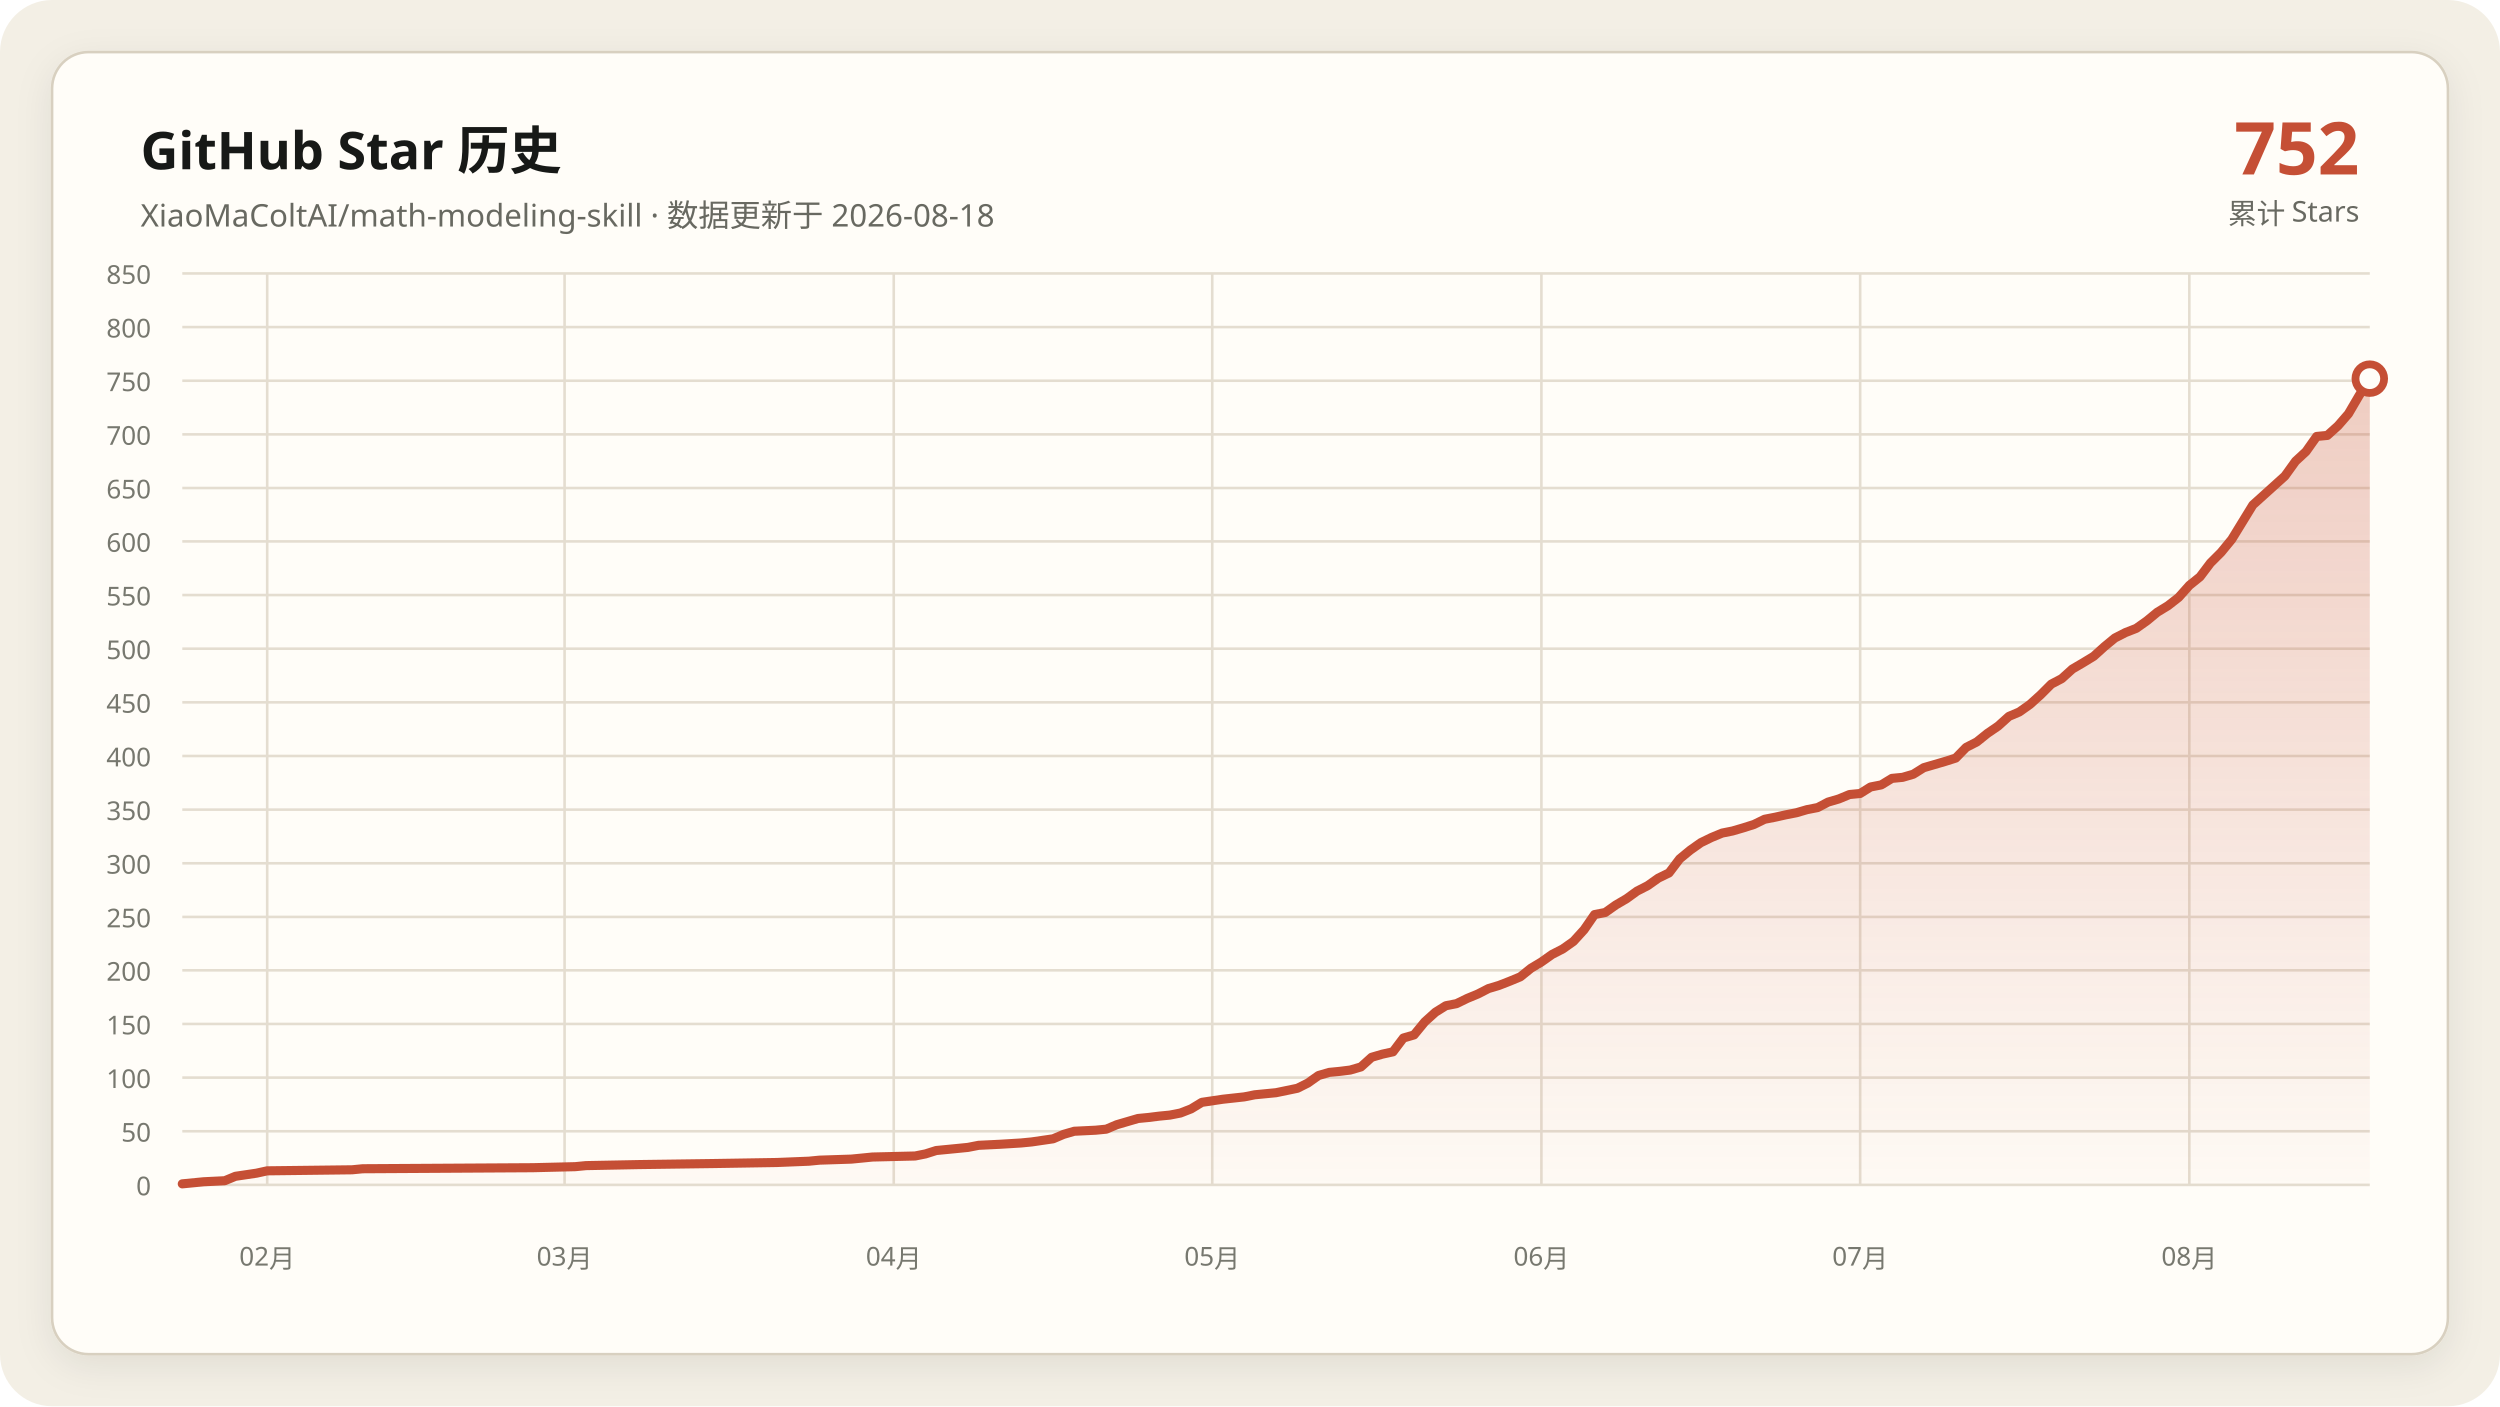
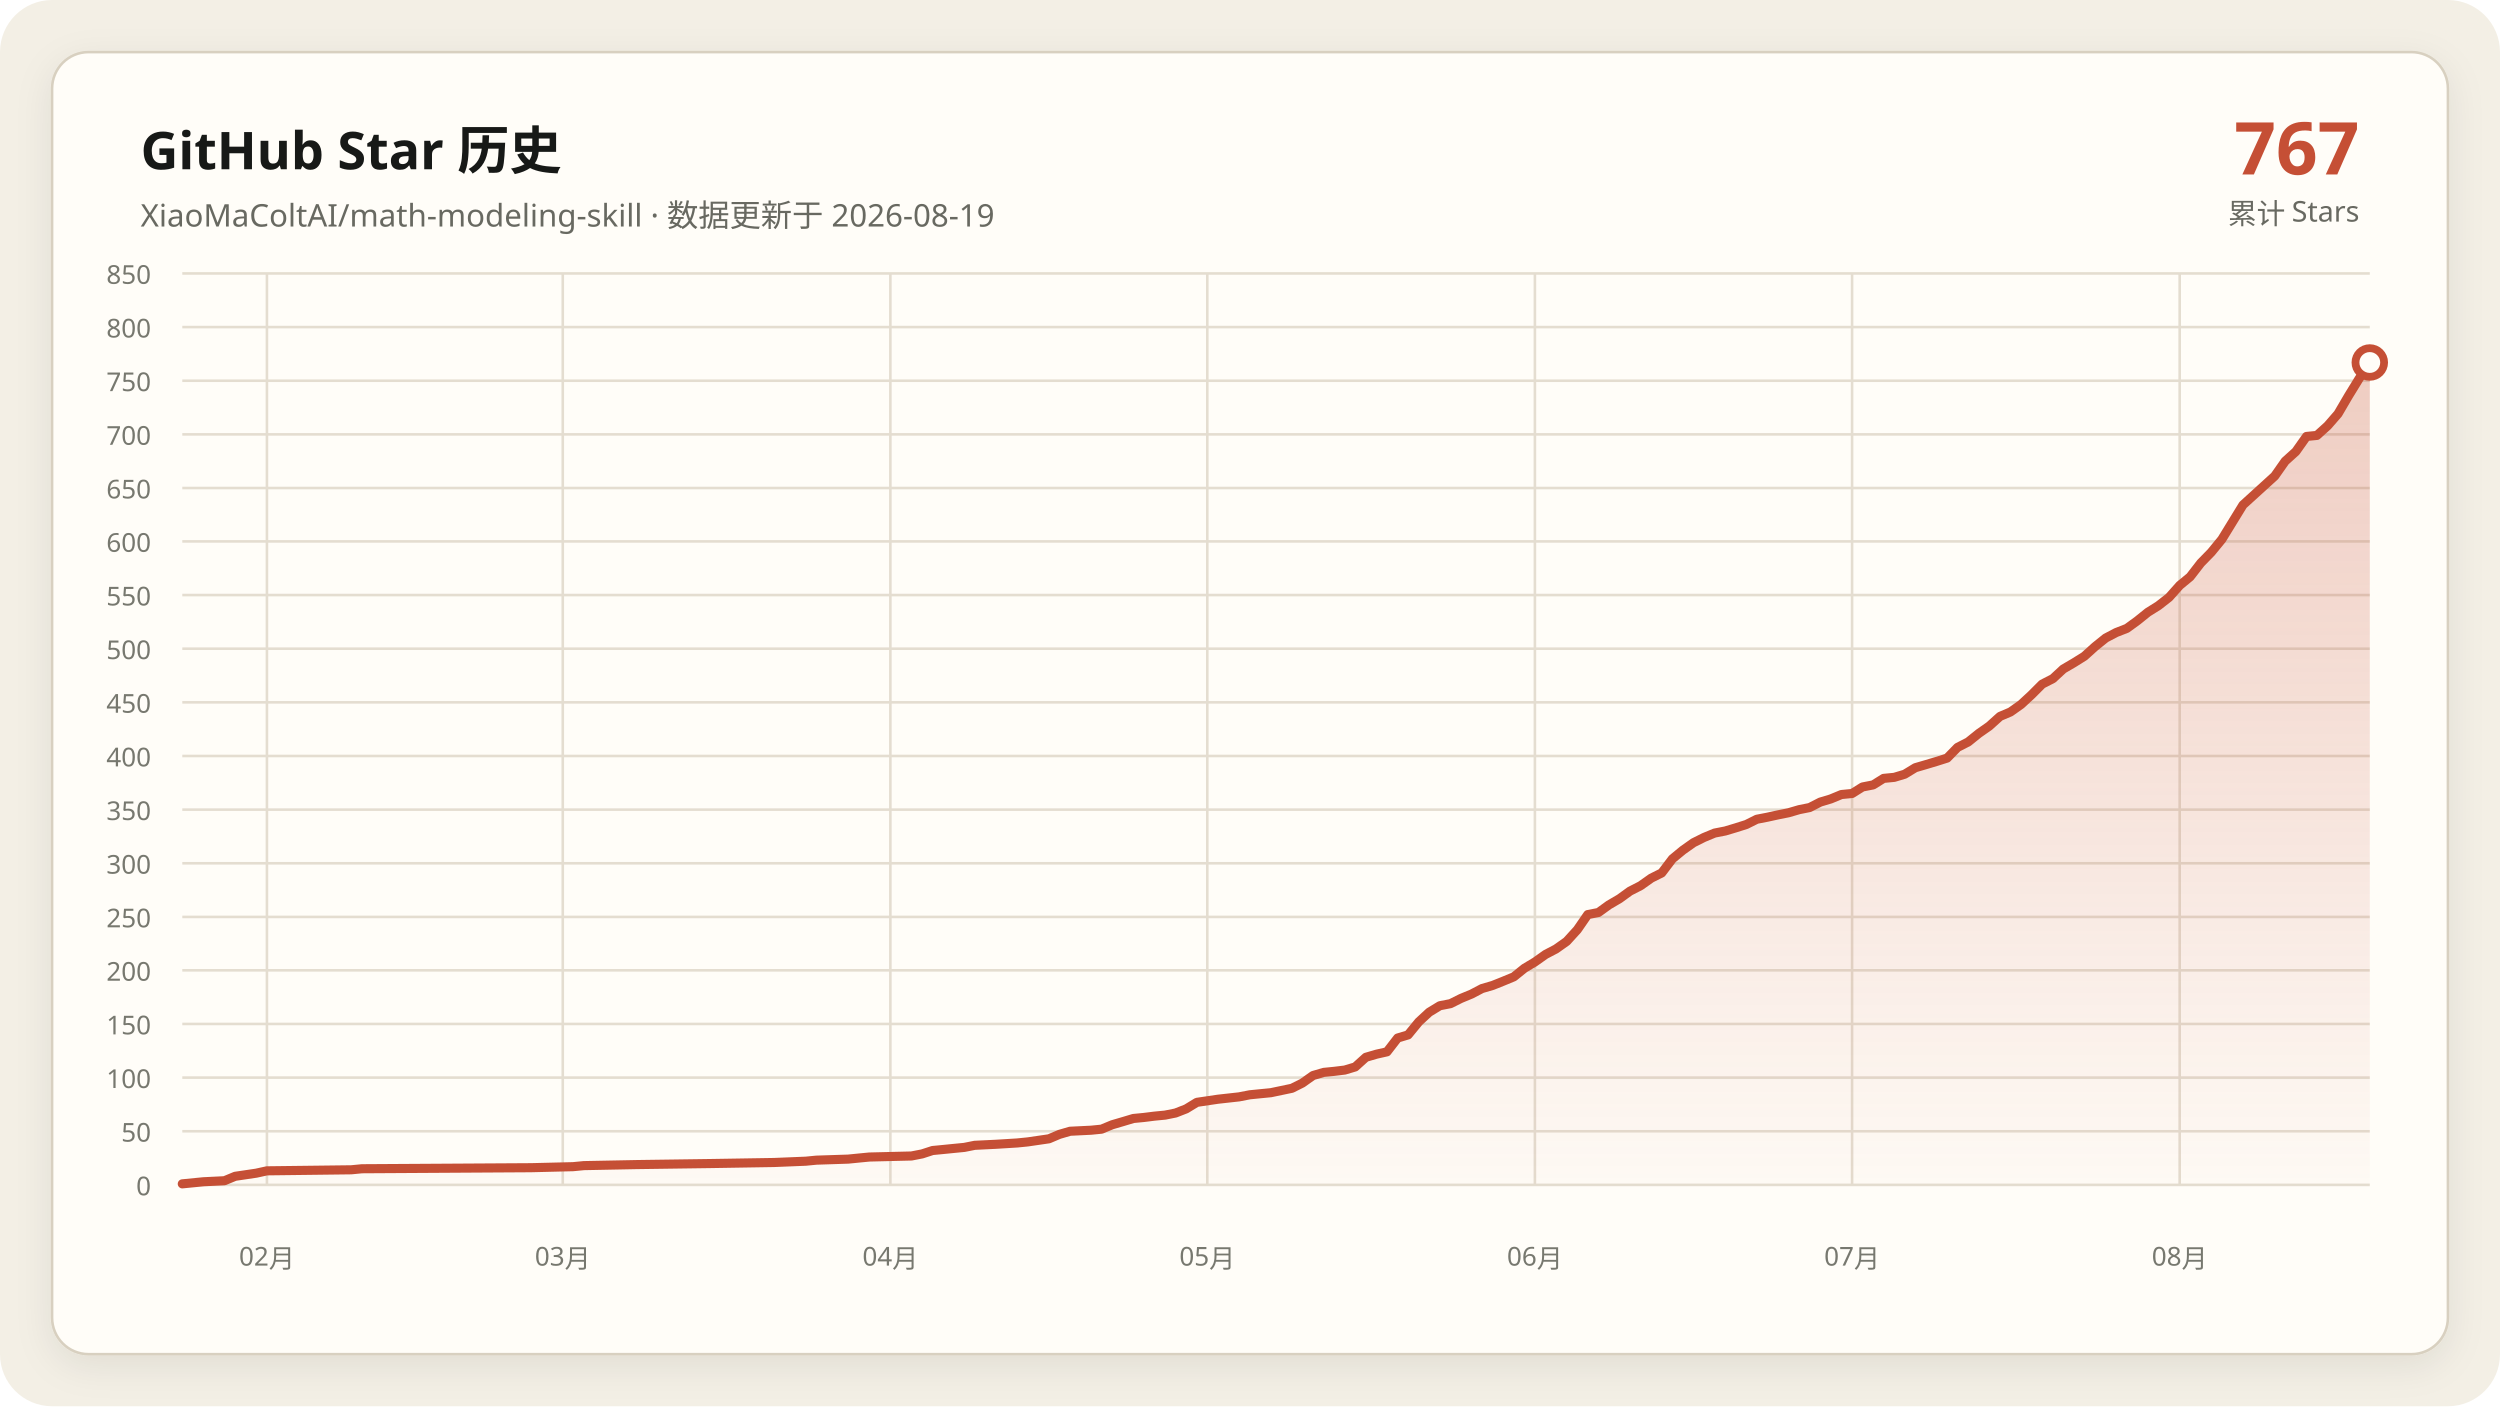
<svg xmlns="http://www.w3.org/2000/svg" data-y-max="850" viewBox="0 0 960 540" role="img" aria-labelledby="title desc">
  <defs>
    <linearGradient id="area" x1="0" y1="0" x2="0" y2="1">
      <stop offset="0" stop-color="#c54f35" stop-opacity=".28" />
      <stop offset="1" stop-color="#c54f35" stop-opacity=".02" />
    </linearGradient>
    <filter id="shadow" x="-10%" y="-10%" width="120%" height="120%">
      <feDropShadow dx="0" dy="4" stdDeviation="7" flood-color="#171917" flood-opacity=".08" />
    </filter>
  </defs>
  <rect width="960" height="540" rx="20" fill="#f3efe5" />
  <rect x="20" y="20" width="920" height="500" rx="14" fill="#fffdf8" stroke="#d8d0c0" filter="url(#shadow)" />
  <g font-family="Segoe UI, Microsoft YaHei, sans-serif">
    <text x="54" y="65" fill="#171917" font-size="20" font-weight="700">GitHub Star 历史</text>
-     <text x="54" y="87" fill="#686961" font-size="12">XiaoMaColtAI/math-modeling-skill · 数据更新于 2026-08-18</text>
-     <text x="906" y="67" fill="#c54f35" font-size="28" font-weight="750" text-anchor="end">752</text>
+     <text x="54" y="87" fill="#686961" font-size="12">XiaoMaColtAI/math-modeling-skill · 数据更新于 2026-08-19</text>
+     <text x="906" y="67" fill="#c54f35" font-size="28" font-weight="750" text-anchor="end">767</text>
    <text x="906" y="86" fill="#686961" font-size="11" text-anchor="end">累计 Stars</text>
    <g fill="#77786f" font-size="10">
      <path d="M70 455.0H910" fill="none" stroke="#e4ddd0" stroke-width="1" />
      <text data-y-tick="true" x="58" y="459.0" text-anchor="end">0</text>
      <path d="M70 434.4H910" fill="none" stroke="#e4ddd0" stroke-width="1" />
      <text data-y-tick="true" x="58" y="438.4" text-anchor="end">50</text>
      <path d="M70 413.8H910" fill="none" stroke="#e4ddd0" stroke-width="1" />
      <text data-y-tick="true" x="58" y="417.8" text-anchor="end">100</text>
      <path d="M70 393.2H910" fill="none" stroke="#e4ddd0" stroke-width="1" />
      <text data-y-tick="true" x="58" y="397.2" text-anchor="end">150</text>
      <path d="M70 372.6H910" fill="none" stroke="#e4ddd0" stroke-width="1" />
      <text data-y-tick="true" x="58" y="376.6" text-anchor="end">200</text>
      <path d="M70 352.1H910" fill="none" stroke="#e4ddd0" stroke-width="1" />
      <text data-y-tick="true" x="58" y="356.1" text-anchor="end">250</text>
      <path d="M70 331.5H910" fill="none" stroke="#e4ddd0" stroke-width="1" />
      <text data-y-tick="true" x="58" y="335.5" text-anchor="end">300</text>
      <path d="M70 310.9H910" fill="none" stroke="#e4ddd0" stroke-width="1" />
      <text data-y-tick="true" x="58" y="314.9" text-anchor="end">350</text>
      <path d="M70 290.3H910" fill="none" stroke="#e4ddd0" stroke-width="1" />
      <text data-y-tick="true" x="58" y="294.3" text-anchor="end">400</text>
      <path d="M70 269.7H910" fill="none" stroke="#e4ddd0" stroke-width="1" />
      <text data-y-tick="true" x="58" y="273.7" text-anchor="end">450</text>
      <path d="M70 249.1H910" fill="none" stroke="#e4ddd0" stroke-width="1" />
      <text data-y-tick="true" x="58" y="253.1" text-anchor="end">500</text>
      <path d="M70 228.5H910" fill="none" stroke="#e4ddd0" stroke-width="1" />
      <text data-y-tick="true" x="58" y="232.5" text-anchor="end">550</text>
      <path d="M70 207.9H910" fill="none" stroke="#e4ddd0" stroke-width="1" />
      <text data-y-tick="true" x="58" y="211.9" text-anchor="end">600</text>
      <path d="M70 187.4H910" fill="none" stroke="#e4ddd0" stroke-width="1" />
      <text data-y-tick="true" x="58" y="191.4" text-anchor="end">650</text>
      <path d="M70 166.8H910" fill="none" stroke="#e4ddd0" stroke-width="1" />
      <text data-y-tick="true" x="58" y="170.8" text-anchor="end">700</text>
      <path d="M70 146.2H910" fill="none" stroke="#e4ddd0" stroke-width="1" />
      <text data-y-tick="true" x="58" y="150.2" text-anchor="end">750</text>
      <path d="M70 125.6H910" fill="none" stroke="#e4ddd0" stroke-width="1" />
      <text data-y-tick="true" x="58" y="129.6" text-anchor="end">800</text>
      <path d="M70 105.0H910" fill="none" stroke="#e4ddd0" stroke-width="1" />
      <text data-y-tick="true" x="58" y="109.0" text-anchor="end">850</text>
-       <path d="M102.6 105V455" fill="none" stroke="#e4ddd0" stroke-width="1" />
-       <text x="102.6" y="486" text-anchor="middle">02月</text>
-       <path d="M216.8 105V455" fill="none" stroke="#e4ddd0" stroke-width="1" />
-       <text x="216.8" y="486" text-anchor="middle">03月</text>
-       <path d="M343.2 105V455" fill="none" stroke="#e4ddd0" stroke-width="1" />
-       <text x="343.2" y="486" text-anchor="middle">04月</text>
-       <path d="M465.5 105V455" fill="none" stroke="#e4ddd0" stroke-width="1" />
-       <text x="465.5" y="486" text-anchor="middle">05月</text>
-       <path d="M591.9 105V455" fill="none" stroke="#e4ddd0" stroke-width="1" />
-       <text x="591.9" y="486" text-anchor="middle">06月</text>
-       <path d="M714.3 105V455" fill="none" stroke="#e4ddd0" stroke-width="1" />
-       <text x="714.3" y="486" text-anchor="middle">07月</text>
-       <path d="M840.7 105V455" fill="none" stroke="#e4ddd0" stroke-width="1" />
-       <text x="840.7" y="486" text-anchor="middle">08月</text>
+       <path d="M102.5 105V455" fill="none" stroke="#e4ddd0" stroke-width="1" />
+       <text x="102.5" y="486" text-anchor="middle">02月</text>
+       <path d="M216.1 105V455" fill="none" stroke="#e4ddd0" stroke-width="1" />
+       <text x="216.1" y="486" text-anchor="middle">03月</text>
+       <path d="M341.9 105V455" fill="none" stroke="#e4ddd0" stroke-width="1" />
+       <text x="341.9" y="486" text-anchor="middle">04月</text>
+       <path d="M463.6 105V455" fill="none" stroke="#e4ddd0" stroke-width="1" />
+       <text x="463.6" y="486" text-anchor="middle">05月</text>
+       <path d="M589.4 105V455" fill="none" stroke="#e4ddd0" stroke-width="1" />
+       <text x="589.4" y="486" text-anchor="middle">06月</text>
+       <path d="M711.2 105V455" fill="none" stroke="#e4ddd0" stroke-width="1" />
+       <text x="711.2" y="486" text-anchor="middle">07月</text>
+       <path d="M837.0 105V455" fill="none" stroke="#e4ddd0" stroke-width="1" />
+       <text x="837.0" y="486" text-anchor="middle">08月</text>
    </g>
-     <polygon fill="url(#area)" points="70.0,455 70.0,454.6 78.2,453.8 86.3,453.4 90.4,451.7 98.5,450.5 102.6,449.6 135.2,449.2 139.3,448.8 204.6,448.4 220.9,448.0 225.0,447.6 245.3,447.2 273.9,446.8 298.3,446.4 310.6,445.9 314.7,445.5 326.9,445.1 331.0,444.7 335.0,444.3 351.4,443.9 355.4,443.1 359.5,441.8 363.6,441.4 367.7,441.0 371.7,440.6 375.8,439.8 384.0,439.4 392.1,438.9 396.2,438.5 404.4,437.3 408.4,435.6 412.5,434.4 420.7,434.0 424.8,433.6 428.8,431.9 432.9,430.7 437.0,429.5 441.1,429.1 445.1,428.6 449.2,428.2 453.3,427.4 457.4,425.8 461.5,423.3 469.6,422.1 477.8,421.2 481.8,420.4 485.9,420.0 490.0,419.6 498.2,417.9 502.2,415.9 506.3,413.0 510.4,411.8 514.5,411.4 518.5,410.9 522.6,409.7 526.7,406.0 530.8,404.8 534.9,403.9 538.9,398.6 543.0,397.4 547.1,392.4 551.2,388.7 555.2,386.2 559.3,385.4 563.4,383.4 567.5,381.7 571.6,379.6 575.6,378.4 579.7,376.8 583.8,375.1 587.9,371.8 591.9,369.4 596.0,366.5 600.1,364.4 604.2,361.5 608.3,357.0 612.3,351.2 616.4,350.4 620.5,347.5 624.6,345.1 628.6,342.2 632.7,340.1 636.8,337.2 640.9,335.2 645.0,329.8 649.0,326.5 653.1,323.6 657.2,321.6 661.3,319.9 665.3,319.1 669.4,317.9 673.5,316.6 677.6,314.6 681.7,313.8 685.7,312.9 689.8,312.1 693.9,310.9 698.0,310.1 702.0,308.0 706.1,306.8 710.2,305.1 714.3,304.7 718.3,302.2 722.4,301.4 726.5,298.9 730.6,298.5 734.7,297.3 738.7,294.8 742.8,293.6 746.9,292.4 751.0,291.1 755.0,287.0 759.1,284.9 763.2,281.6 767.3,278.8 771.4,275.1 775.4,273.4 779.5,270.5 783.6,266.8 787.7,262.7 791.7,260.6 795.8,256.9 799.9,254.5 804.0,252.0 808.1,248.3 812.1,245.0 816.2,242.9 820.3,241.3 824.4,238.4 828.4,235.1 832.5,232.6 836.6,229.4 840.7,224.8 844.8,221.5 848.8,216.2 852.9,212.1 857.0,207.1 865.1,193.9 877.4,182.8 881.5,177.1 885.5,173.4 889.6,167.6 893.7,167.2 897.8,163.5 901.8,158.9 905.9,151.9 910.0,145.4 910.0,455" />
-     <polyline fill="none" stroke="#c54f35" stroke-width="3.5" stroke-linecap="round" stroke-linejoin="round" points="70.0,454.6 78.2,453.8 86.3,453.4 90.4,451.7 98.5,450.5 102.6,449.6 135.2,449.2 139.3,448.8 204.6,448.4 220.9,448.0 225.0,447.6 245.3,447.2 273.9,446.8 298.3,446.4 310.6,445.9 314.7,445.5 326.9,445.1 331.0,444.7 335.0,444.3 351.4,443.9 355.4,443.1 359.5,441.8 363.6,441.4 367.7,441.0 371.7,440.6 375.8,439.8 384.0,439.4 392.1,438.9 396.2,438.5 404.4,437.3 408.4,435.6 412.5,434.4 420.7,434.0 424.8,433.6 428.8,431.9 432.9,430.7 437.0,429.5 441.1,429.1 445.1,428.6 449.2,428.2 453.3,427.4 457.4,425.8 461.5,423.3 469.6,422.1 477.8,421.2 481.8,420.4 485.9,420.0 490.0,419.6 498.2,417.9 502.2,415.9 506.3,413.0 510.4,411.8 514.5,411.4 518.5,410.9 522.6,409.7 526.7,406.0 530.8,404.8 534.9,403.9 538.9,398.6 543.0,397.4 547.1,392.4 551.2,388.7 555.2,386.2 559.3,385.4 563.4,383.4 567.5,381.7 571.6,379.6 575.6,378.4 579.7,376.8 583.8,375.1 587.9,371.8 591.9,369.4 596.0,366.5 600.1,364.4 604.2,361.5 608.3,357.0 612.3,351.2 616.4,350.4 620.5,347.5 624.6,345.1 628.6,342.2 632.7,340.1 636.8,337.2 640.9,335.2 645.0,329.8 649.0,326.5 653.1,323.6 657.2,321.6 661.3,319.9 665.3,319.1 669.4,317.9 673.5,316.6 677.6,314.6 681.7,313.8 685.7,312.9 689.8,312.1 693.9,310.9 698.0,310.1 702.0,308.0 706.1,306.8 710.2,305.1 714.3,304.7 718.3,302.2 722.4,301.4 726.5,298.9 730.6,298.5 734.7,297.3 738.7,294.8 742.8,293.6 746.9,292.4 751.0,291.1 755.0,287.0 759.1,284.9 763.2,281.6 767.3,278.8 771.4,275.1 775.4,273.4 779.5,270.5 783.6,266.8 787.7,262.7 791.7,260.6 795.8,256.9 799.9,254.5 804.0,252.0 808.1,248.3 812.1,245.0 816.2,242.9 820.3,241.3 824.4,238.4 828.4,235.1 832.5,232.6 836.6,229.4 840.7,224.8 844.8,221.5 848.8,216.2 852.9,212.1 857.0,207.1 865.1,193.9 877.4,182.8 881.5,177.1 885.5,173.4 889.6,167.6 893.7,167.2 897.8,163.5 901.8,158.9 905.9,151.9 910.0,145.4" />
-     <circle cx="910.0" cy="145.4" r="5.5" fill="#fffdf8" stroke="#c54f35" stroke-width="3" />
+     <polygon fill="url(#area)" points="70.0,455 70.0,454.6 78.1,453.8 86.2,453.4 90.3,451.7 98.4,450.5 102.5,449.6 134.9,449.2 139.0,448.8 203.9,448.4 220.1,448.0 224.2,447.6 244.5,447.2 272.9,446.8 297.2,446.4 309.4,445.9 313.5,445.5 325.7,445.1 329.7,444.7 333.8,444.3 350.0,443.9 354.1,443.1 358.1,441.8 362.2,441.4 366.2,441.0 370.3,440.6 374.3,439.8 382.5,439.4 390.6,438.9 394.6,438.5 402.8,437.3 406.8,435.6 410.9,434.4 419.0,434.0 423.0,433.6 427.1,431.9 431.2,430.7 435.2,429.5 439.3,429.1 443.3,428.6 447.4,428.2 451.4,427.4 455.5,425.8 459.6,423.3 467.7,422.1 475.8,421.2 479.9,420.4 483.9,420.0 488.0,419.6 496.1,417.9 500.1,415.9 504.2,413.0 508.3,411.8 512.3,411.4 516.4,410.9 520.4,409.7 524.5,406.0 528.6,404.8 532.6,403.9 536.7,398.6 540.7,397.4 544.8,392.4 548.8,388.7 552.9,386.2 557.0,385.4 561.0,383.4 565.1,381.7 569.1,379.6 573.2,378.4 577.2,376.8 581.3,375.1 585.4,371.8 589.4,369.4 593.5,366.5 597.5,364.4 601.6,361.5 605.7,357.0 609.7,351.2 613.8,350.4 617.8,347.5 621.9,345.1 625.9,342.2 630.0,340.1 634.1,337.2 638.1,335.2 642.2,329.8 646.2,326.5 650.3,323.6 654.3,321.6 658.4,319.9 662.5,319.1 666.5,317.9 670.6,316.6 674.6,314.6 678.7,313.8 682.8,312.9 686.8,312.1 690.9,310.9 694.9,310.1 699.0,308.0 703.0,306.8 707.1,305.1 711.2,304.7 715.2,302.2 719.3,301.4 723.3,298.9 727.4,298.5 731.4,297.3 735.5,294.8 739.6,293.6 743.6,292.4 747.7,291.1 751.7,287.0 755.8,284.9 759.9,281.6 763.9,278.8 768.0,275.1 772.0,273.4 776.1,270.5 780.1,266.8 784.2,262.7 788.3,260.6 792.3,256.9 796.4,254.5 800.4,252.0 804.5,248.3 808.6,245.0 812.6,242.9 816.7,241.3 820.7,238.4 824.8,235.1 828.8,232.6 832.9,229.4 837.0,224.8 841.0,221.5 845.1,216.2 849.1,212.1 853.2,207.1 861.3,193.9 873.5,182.8 877.5,177.1 881.6,173.4 885.7,167.6 889.7,167.2 893.8,163.5 897.8,158.9 901.9,151.9 905.9,145.4 910.0,139.2 910.0,455" />
+     <polyline fill="none" stroke="#c54f35" stroke-width="3.5" stroke-linecap="round" stroke-linejoin="round" points="70.0,454.6 78.1,453.8 86.2,453.4 90.3,451.7 98.4,450.5 102.5,449.6 134.9,449.2 139.0,448.8 203.9,448.4 220.1,448.0 224.2,447.6 244.5,447.2 272.9,446.8 297.2,446.4 309.4,445.9 313.5,445.5 325.7,445.1 329.7,444.7 333.8,444.3 350.0,443.9 354.1,443.1 358.1,441.8 362.2,441.4 366.2,441.0 370.3,440.6 374.3,439.8 382.5,439.4 390.6,438.9 394.6,438.5 402.8,437.3 406.8,435.6 410.9,434.4 419.0,434.0 423.0,433.6 427.1,431.9 431.2,430.7 435.2,429.5 439.3,429.1 443.3,428.6 447.4,428.2 451.4,427.4 455.5,425.8 459.6,423.3 467.7,422.1 475.8,421.2 479.9,420.4 483.9,420.0 488.0,419.6 496.1,417.9 500.1,415.9 504.2,413.0 508.3,411.8 512.3,411.4 516.4,410.9 520.4,409.7 524.5,406.0 528.6,404.8 532.6,403.9 536.7,398.6 540.7,397.4 544.8,392.4 548.8,388.7 552.9,386.2 557.0,385.4 561.0,383.4 565.1,381.7 569.1,379.6 573.2,378.4 577.2,376.8 581.3,375.1 585.4,371.8 589.4,369.4 593.5,366.5 597.5,364.4 601.6,361.5 605.7,357.0 609.7,351.2 613.8,350.4 617.8,347.5 621.9,345.1 625.9,342.2 630.0,340.1 634.1,337.2 638.1,335.2 642.2,329.8 646.2,326.5 650.3,323.6 654.3,321.6 658.4,319.9 662.5,319.1 666.5,317.9 670.6,316.6 674.6,314.6 678.7,313.8 682.8,312.9 686.8,312.1 690.9,310.9 694.9,310.1 699.0,308.0 703.0,306.8 707.1,305.1 711.2,304.7 715.2,302.2 719.3,301.4 723.3,298.9 727.4,298.5 731.4,297.3 735.5,294.8 739.6,293.6 743.6,292.4 747.7,291.1 751.7,287.0 755.8,284.9 759.9,281.6 763.9,278.8 768.0,275.1 772.0,273.4 776.1,270.5 780.1,266.8 784.2,262.7 788.3,260.6 792.3,256.9 796.4,254.5 800.4,252.0 804.5,248.3 808.6,245.0 812.6,242.9 816.7,241.3 820.7,238.4 824.8,235.1 828.8,232.6 832.9,229.4 837.0,224.8 841.0,221.5 845.1,216.2 849.1,212.1 853.2,207.1 861.3,193.9 873.5,182.8 877.5,177.1 881.6,173.4 885.7,167.6 889.7,167.2 893.8,163.5 897.8,158.9 901.9,151.9 905.9,145.4 910.0,139.2" />
+     <circle cx="910.0" cy="139.2" r="5.5" fill="#fffdf8" stroke="#c54f35" stroke-width="3" />
  </g>
</svg>
